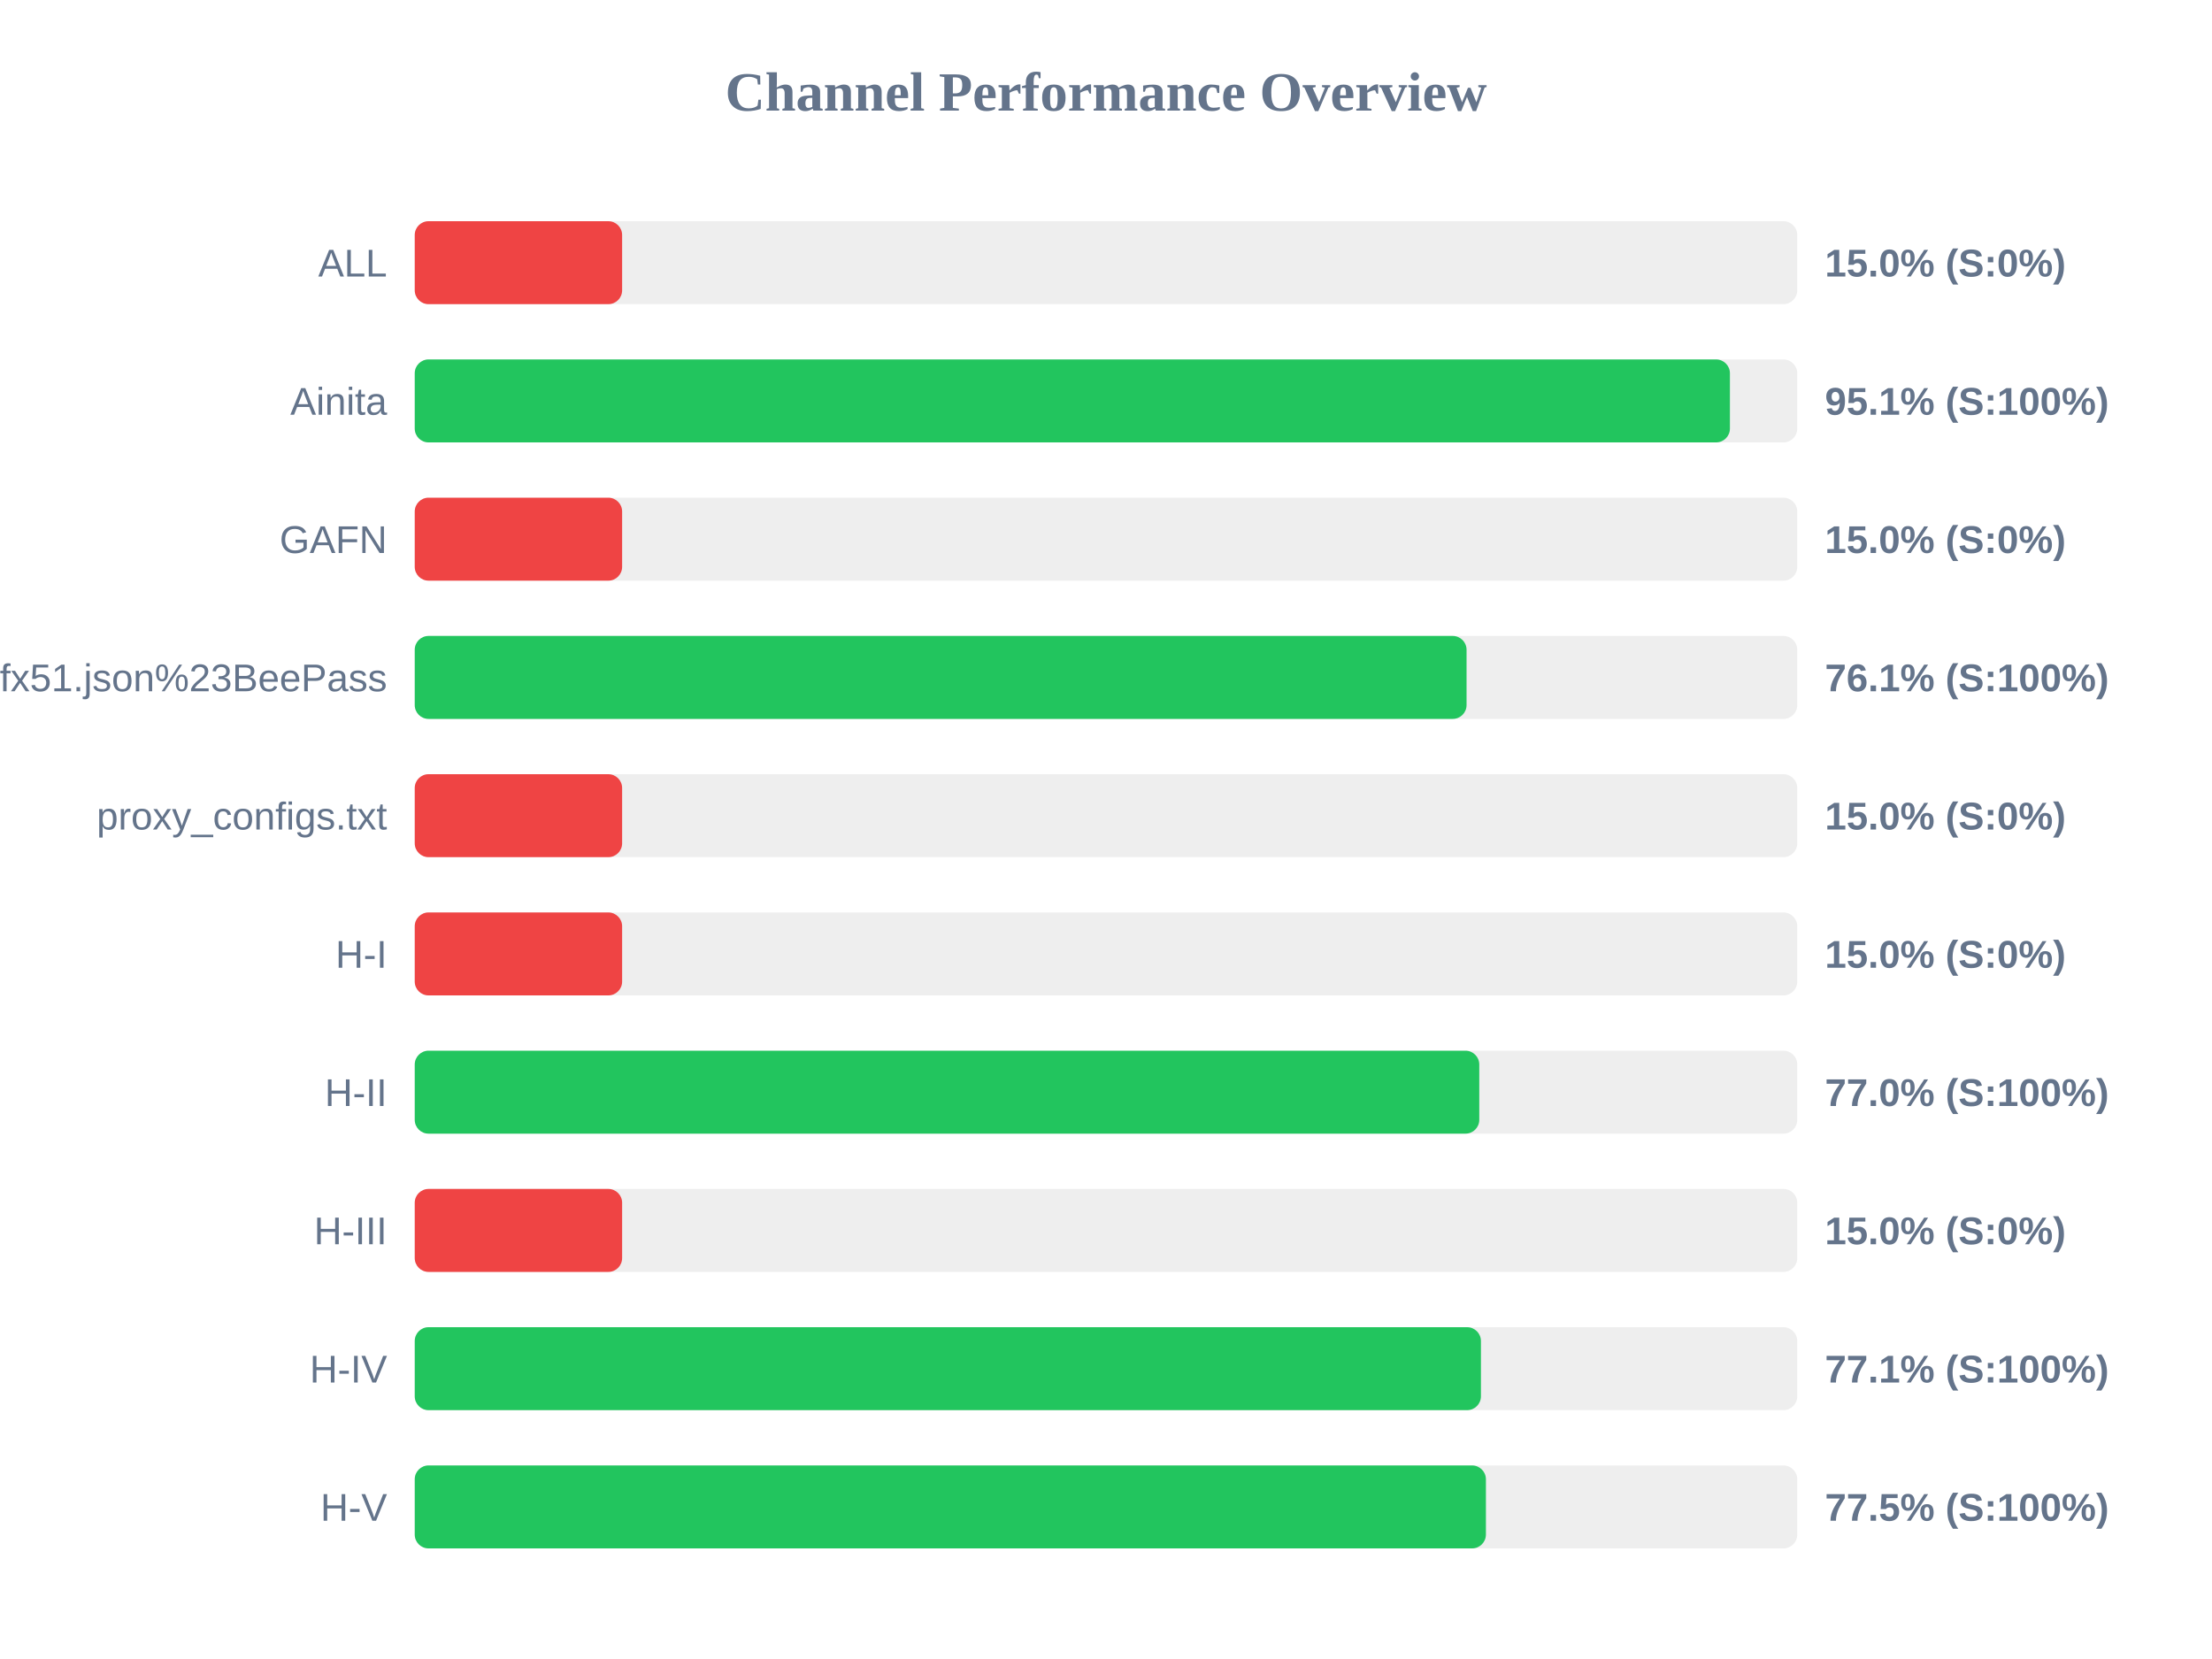
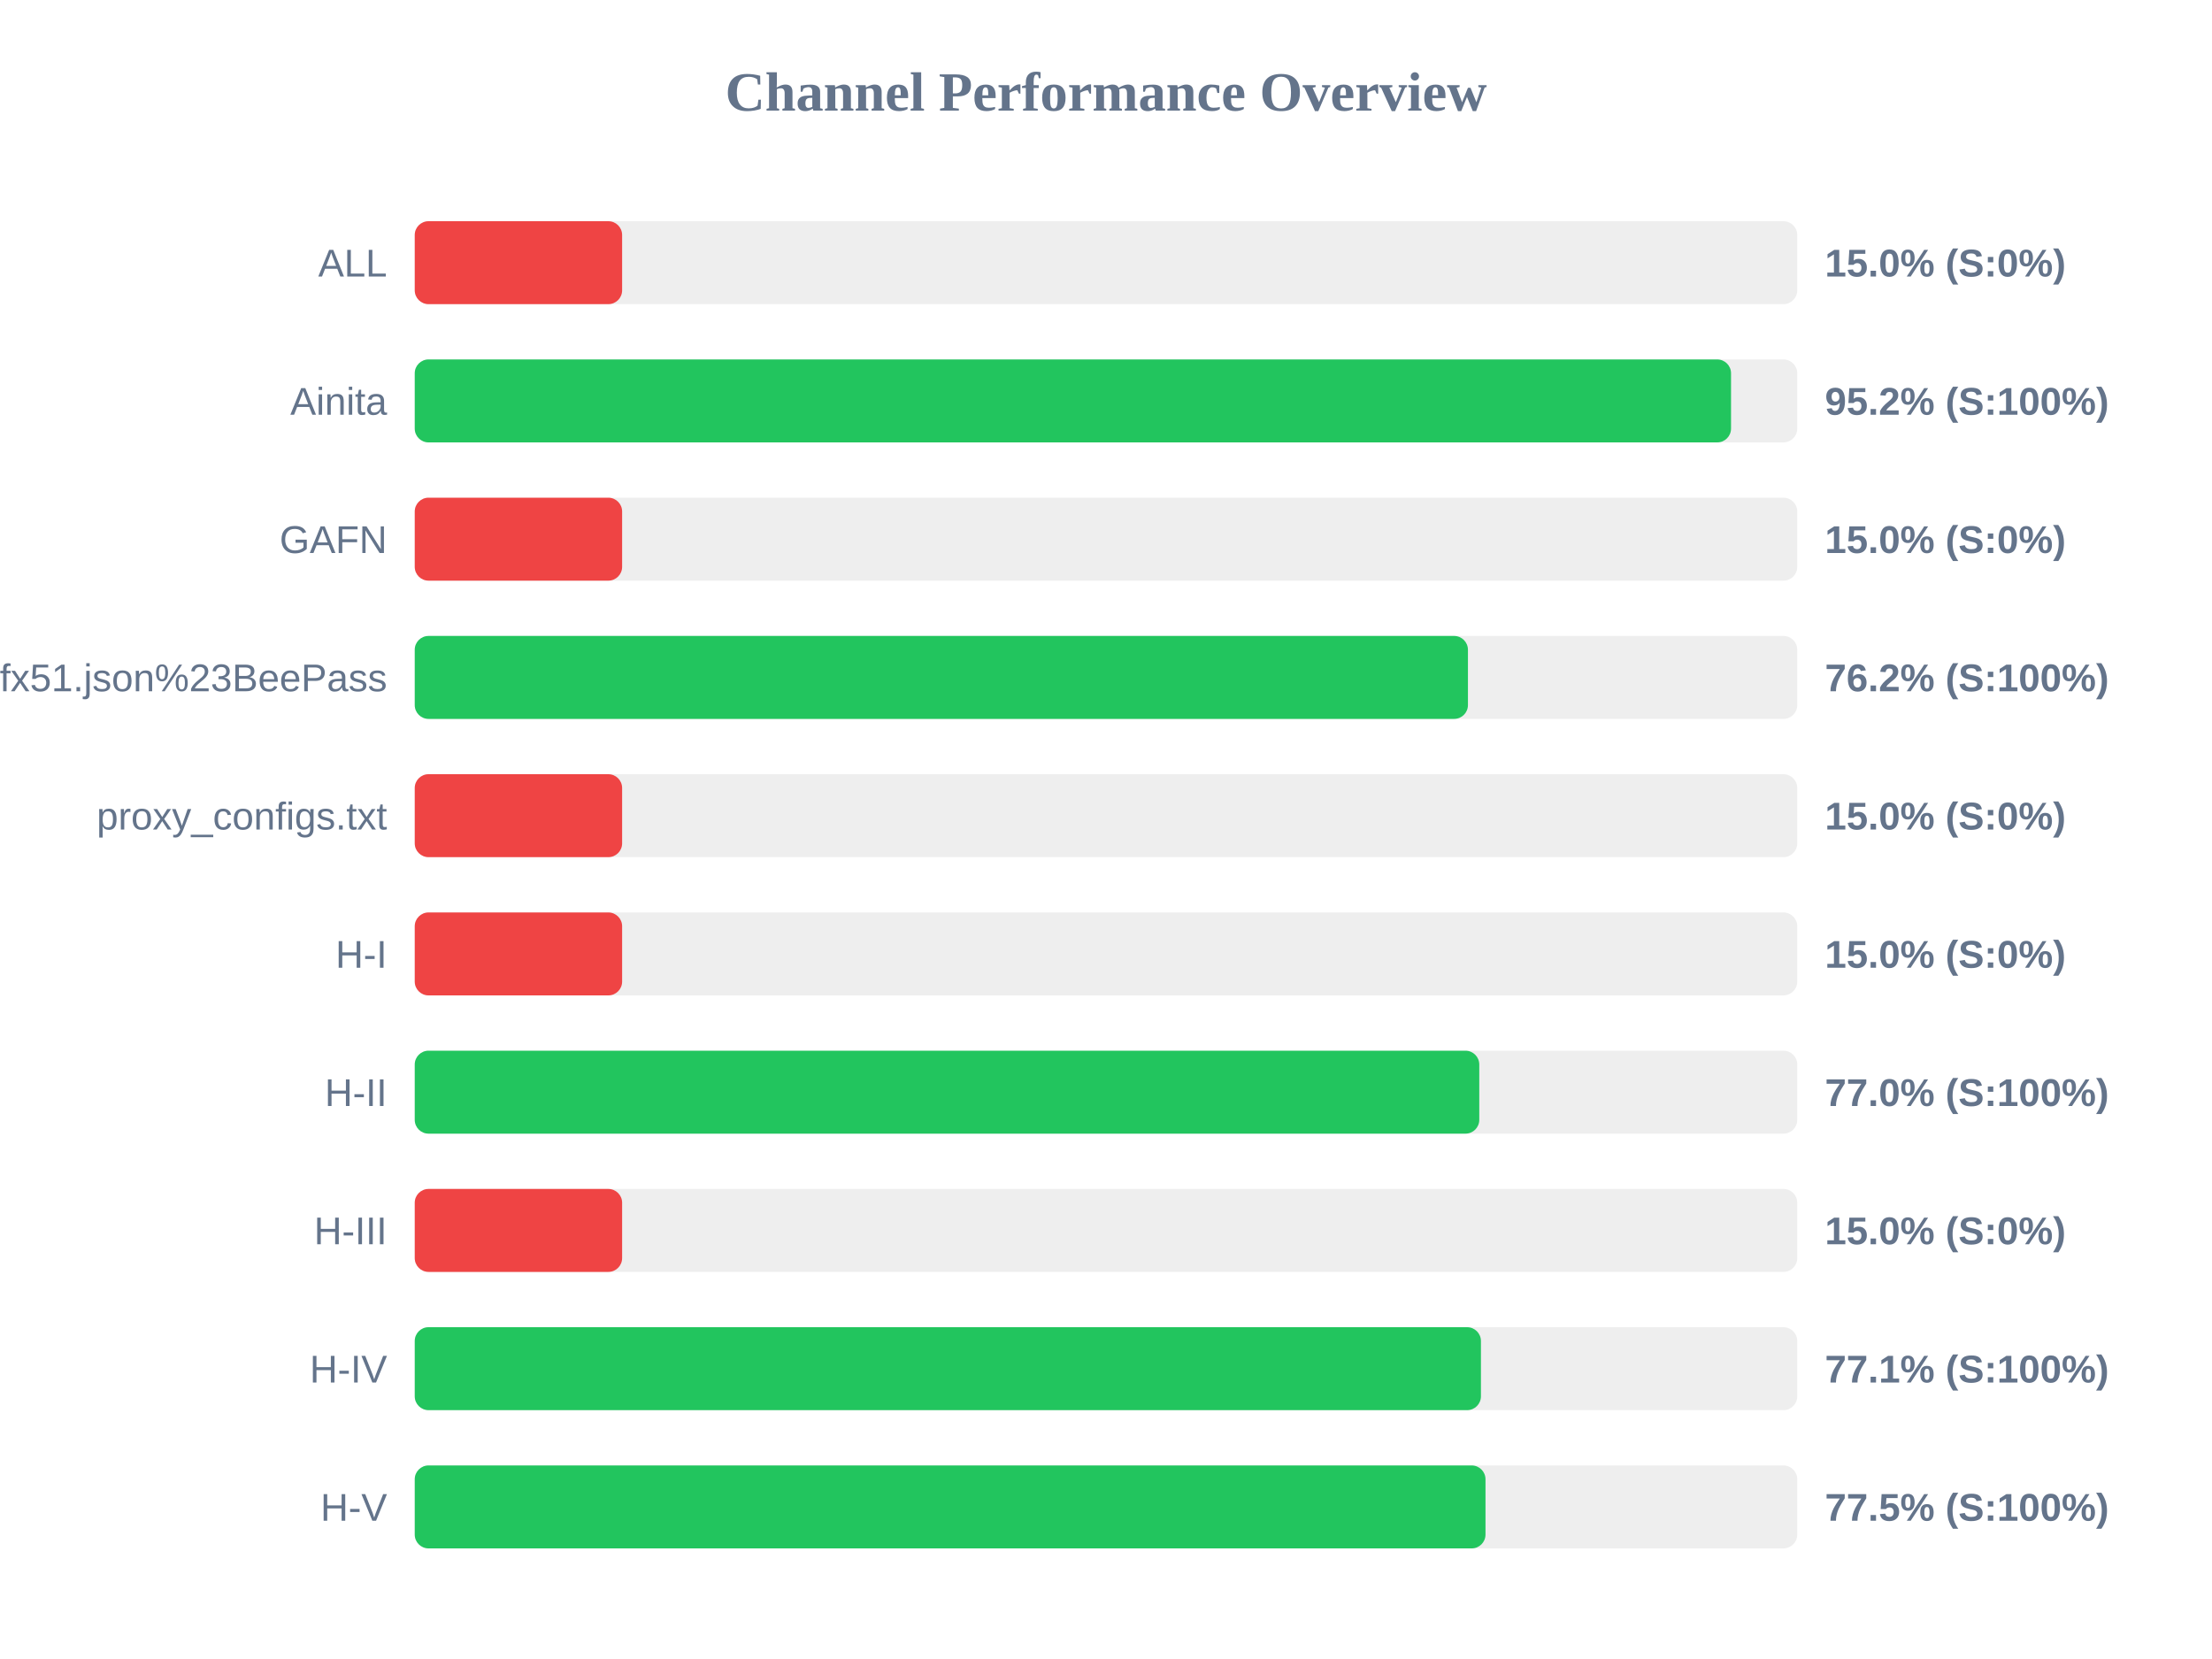
<svg xmlns="http://www.w3.org/2000/svg" width="800" height="600" version="1.1">
  <style>
        .row { font: 14px Arial; fill: #64748b; }
        .score { font: bold 14px Arial; fill: #64748b; }
    </style>
  <text x="400" y="40" text-anchor="middle" font-size="20px" font-weight="bold" fill="#64748b">Channel Performance Overview</text>
  <rect x="150" y="80" width="500" height="30" fill="#eee" rx="5" />
  <rect x="150" y="80" width="75.0" height="30" fill="#ef4444" rx="5" />
  <text x="140" y="100" text-anchor="end" class="row">ALL</text>
  <text x="660" y="100" text-anchor="start" class="score">15.0% (S:0%)</text>
  <rect x="150" y="130" width="500" height="30" fill="#eee" rx="5" />
-   <rect x="150" y="130" width="475.65" height="30" fill="#22c55e" rx="5" />
+   <rect x="150" y="130" width="476.05" height="30" fill="#22c55e" rx="5" />
  <text x="140" y="150" text-anchor="end" class="row">Ainita</text>
-   <text x="660" y="150" text-anchor="start" class="score">95.1% (S:100%)</text>
+   <text x="660" y="150" text-anchor="start" class="score">95.2% (S:100%)</text>
  <rect x="150" y="180" width="500" height="30" fill="#eee" rx="5" />
  <rect x="150" y="180" width="75.0" height="30" fill="#ef4444" rx="5" />
  <text x="140" y="200" text-anchor="end" class="row">GAFN</text>
  <text x="660" y="200" text-anchor="start" class="score">15.0% (S:0%)</text>
  <rect x="150" y="230" width="500" height="30" fill="#eee" rx="5" />
-   <rect x="150" y="230" width="380.4" height="30" fill="#22c55e" rx="5" />
+   <rect x="150" y="230" width="380.9" height="30" fill="#22c55e" rx="5" />
  <text x="140" y="250" text-anchor="end" class="row">sub?s=ssconf%3A%2F%2Fs3.amazonaws.com%2Fbeedynconprd%2Fzf38bv6oxi1nv3wfkpmxyfl8yj5fargza3foantoalu16vznl0ckxx7bgf1ufx51.json%23BeePass</text>
-   <text x="660" y="250" text-anchor="start" class="score">76.1% (S:100%)</text>
+   <text x="660" y="250" text-anchor="start" class="score">76.2% (S:100%)</text>
  <rect x="150" y="280" width="500" height="30" fill="#eee" rx="5" />
  <rect x="150" y="280" width="75.0" height="30" fill="#ef4444" rx="5" />
  <text x="140" y="300" text-anchor="end" class="row">proxy_configs.txt</text>
  <text x="660" y="300" text-anchor="start" class="score">15.0% (S:0%)</text>
  <rect x="150" y="330" width="500" height="30" fill="#eee" rx="5" />
  <rect x="150" y="330" width="75.0" height="30" fill="#ef4444" rx="5" />
  <text x="140" y="350" text-anchor="end" class="row">H-I</text>
  <text x="660" y="350" text-anchor="start" class="score">15.0% (S:0%)</text>
  <rect x="150" y="380" width="500" height="30" fill="#eee" rx="5" />
  <rect x="150" y="380" width="385.0" height="30" fill="#22c55e" rx="5" />
  <text x="140" y="400" text-anchor="end" class="row">H-II</text>
  <text x="660" y="400" text-anchor="start" class="score">77.0% (S:100%)</text>
  <rect x="150" y="430" width="500" height="30" fill="#eee" rx="5" />
  <rect x="150" y="430" width="75.0" height="30" fill="#ef4444" rx="5" />
  <text x="140" y="450" text-anchor="end" class="row">H-III</text>
  <text x="660" y="450" text-anchor="start" class="score">15.0% (S:0%)</text>
  <rect x="150" y="480" width="500" height="30" fill="#eee" rx="5" />
  <rect x="150" y="480" width="385.6" height="30" fill="#22c55e" rx="5" />
  <text x="140" y="500" text-anchor="end" class="row">H-IV</text>
  <text x="660" y="500" text-anchor="start" class="score">77.1% (S:100%)</text>
  <rect x="150" y="530" width="500" height="30" fill="#eee" rx="5" />
-   <rect x="150" y="530" width="387.4" height="30" fill="#22c55e" rx="5" />
+   <rect x="150" y="530" width="387.25" height="30" fill="#22c55e" rx="5" />
  <text x="140" y="550" text-anchor="end" class="row">H-V</text>
  <text x="660" y="550" text-anchor="start" class="score">77.5% (S:100%)</text>
</svg>
